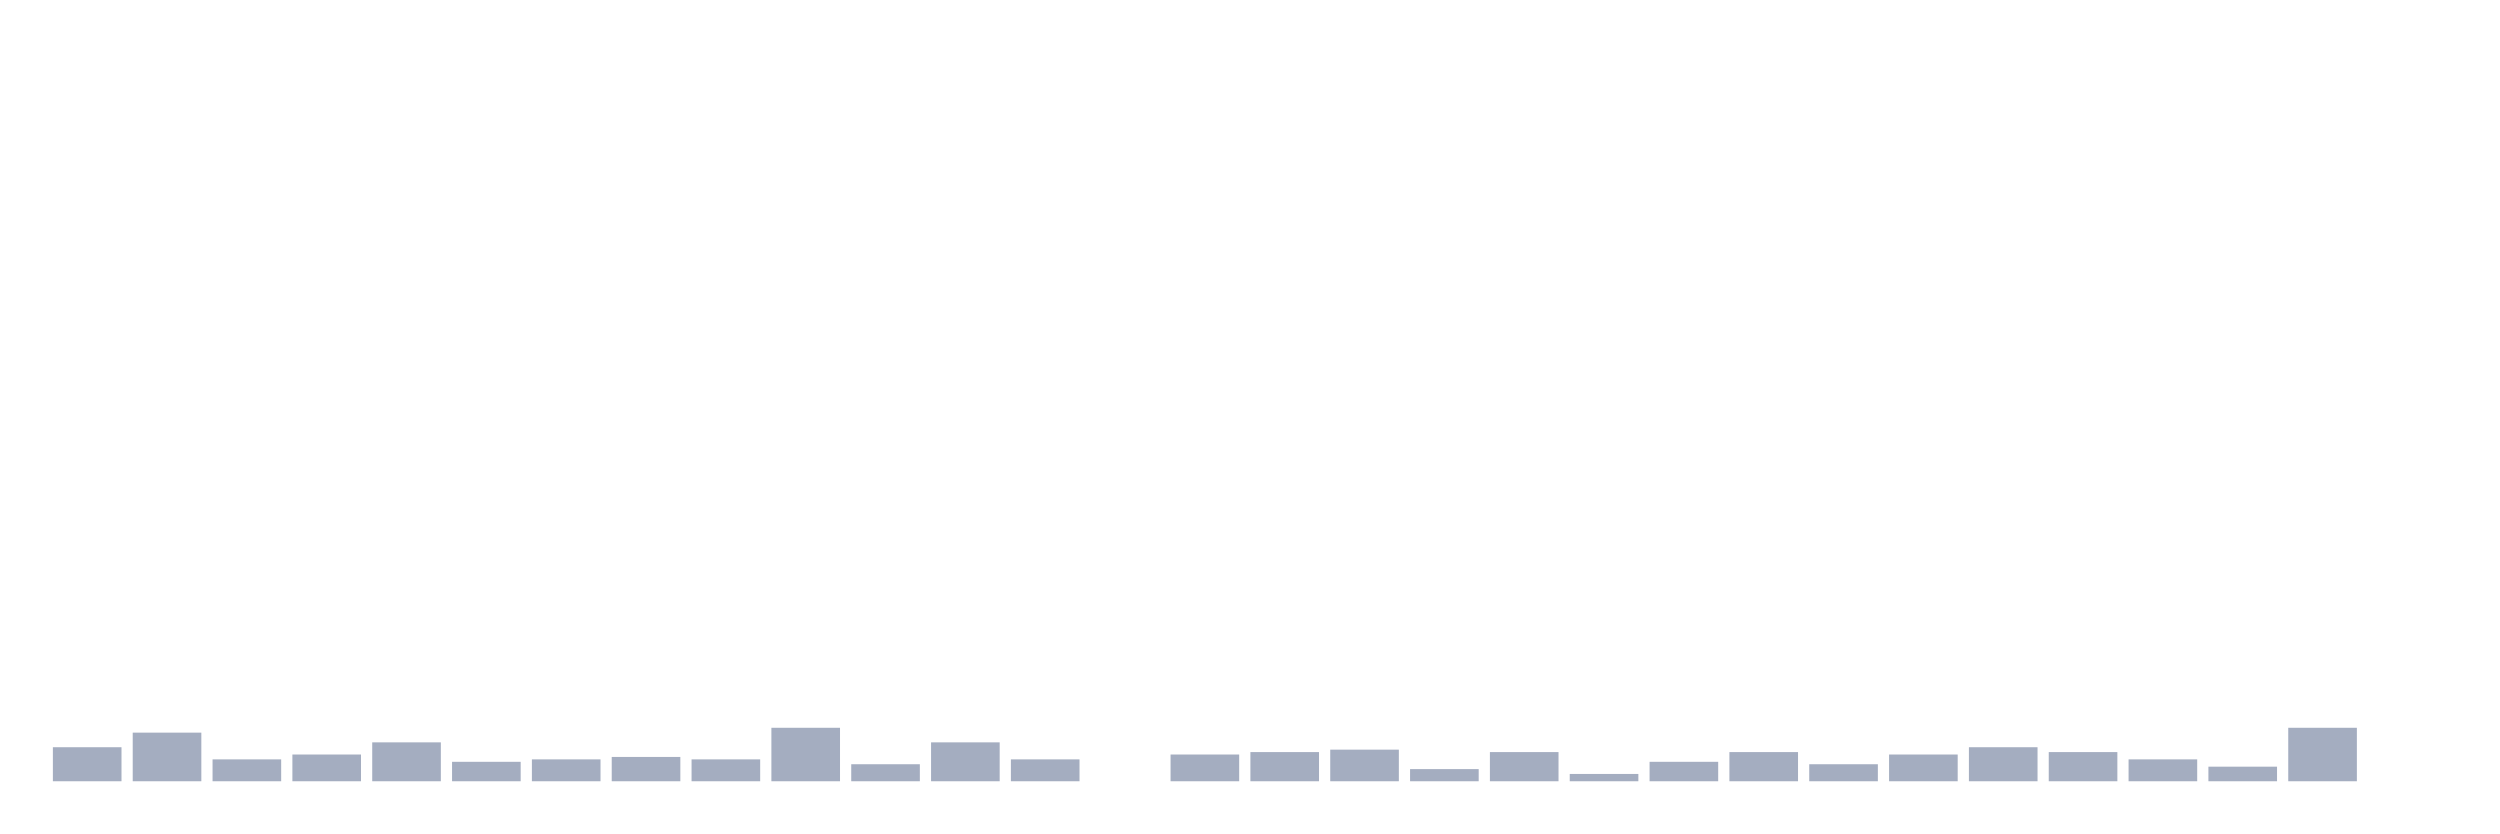
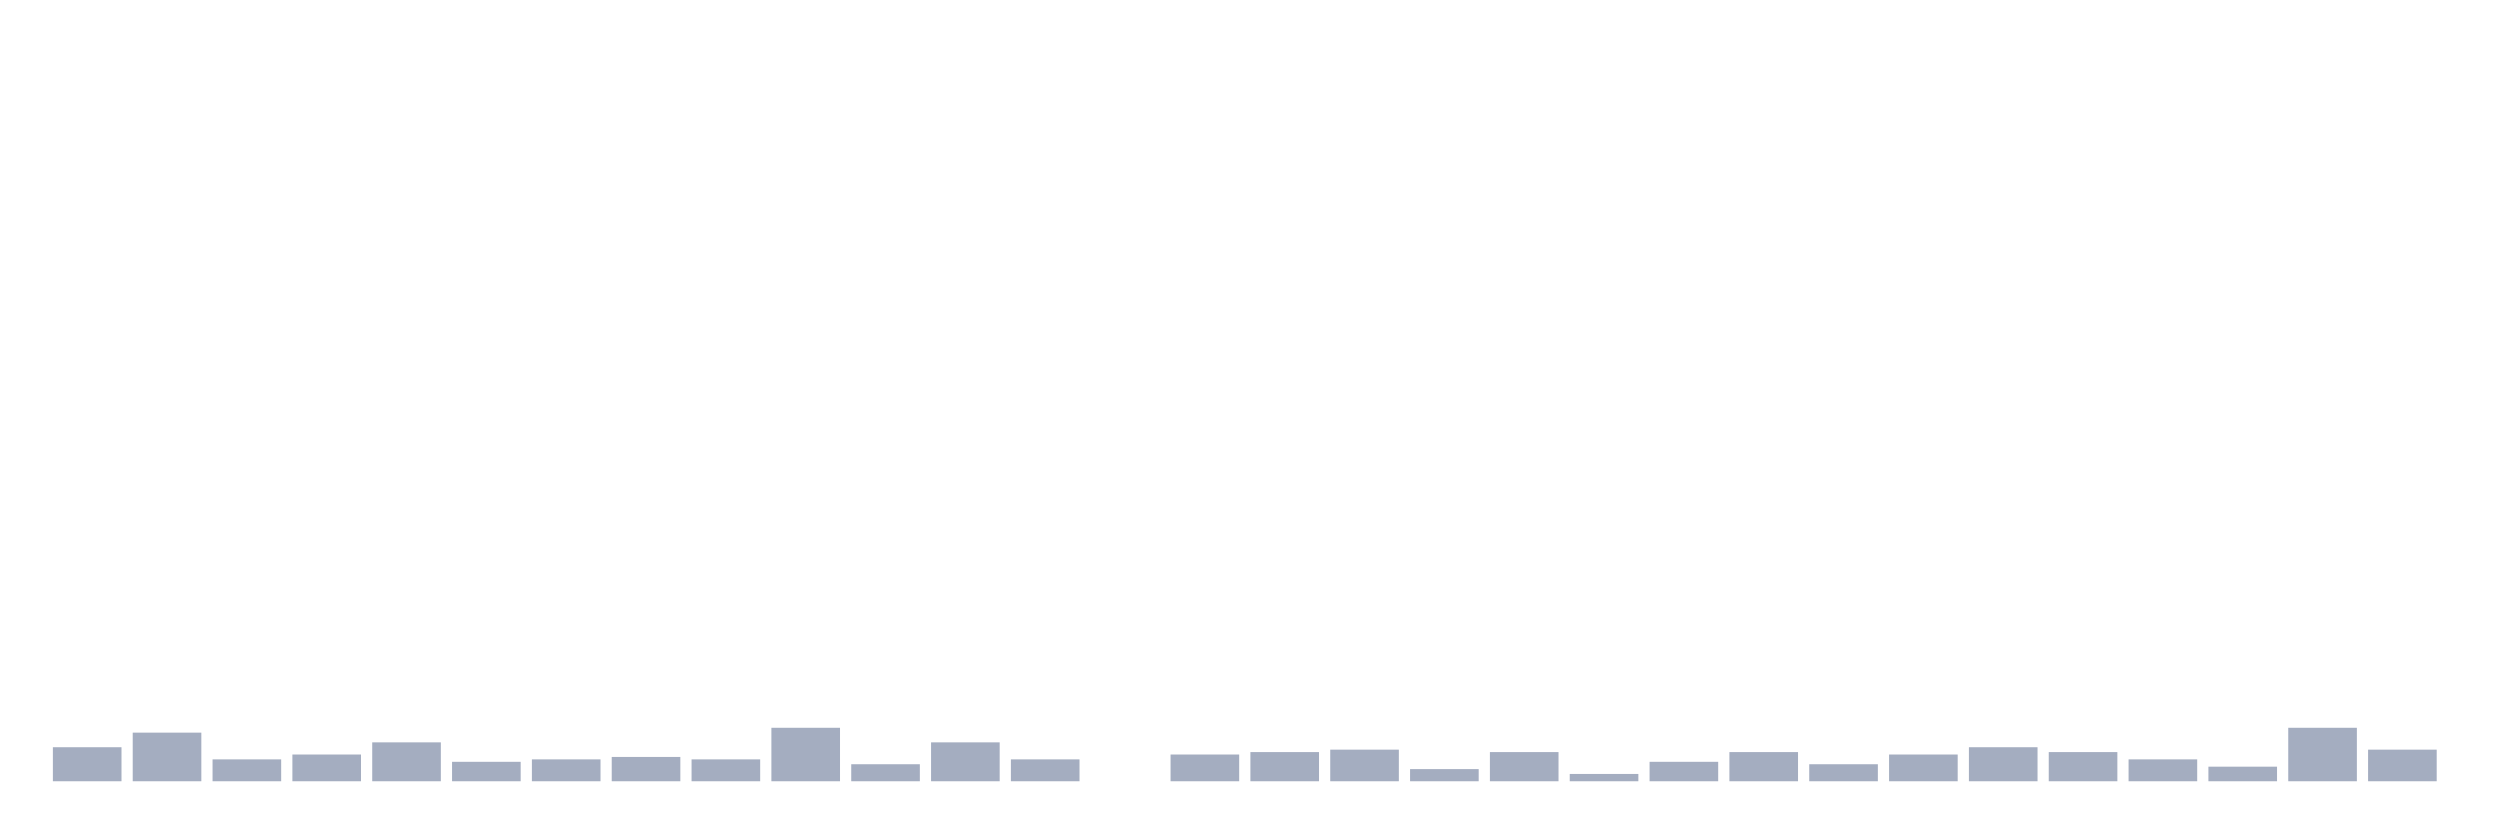
<svg xmlns="http://www.w3.org/2000/svg" viewBox="0 0 480 160">
  <g transform="translate(10,10)">
    <rect class="bar" x="0.153" width="13.175" y="133.467" height="6.533" fill="rgb(164,173,192)" />
    <rect class="bar" x="15.482" width="13.175" y="130.667" height="9.333" fill="rgb(164,173,192)" />
    <rect class="bar" x="30.81" width="13.175" y="135.8" height="4.2" fill="rgb(164,173,192)" />
    <rect class="bar" x="46.138" width="13.175" y="134.867" height="5.133" fill="rgb(164,173,192)" />
    <rect class="bar" x="61.466" width="13.175" y="132.533" height="7.467" fill="rgb(164,173,192)" />
    <rect class="bar" x="76.794" width="13.175" y="136.267" height="3.733" fill="rgb(164,173,192)" />
    <rect class="bar" x="92.123" width="13.175" y="135.8" height="4.2" fill="rgb(164,173,192)" />
    <rect class="bar" x="107.451" width="13.175" y="135.333" height="4.667" fill="rgb(164,173,192)" />
    <rect class="bar" x="122.779" width="13.175" y="135.8" height="4.2" fill="rgb(164,173,192)" />
    <rect class="bar" x="138.107" width="13.175" y="129.733" height="10.267" fill="rgb(164,173,192)" />
    <rect class="bar" x="153.436" width="13.175" y="136.733" height="3.267" fill="rgb(164,173,192)" />
    <rect class="bar" x="168.764" width="13.175" y="132.533" height="7.467" fill="rgb(164,173,192)" />
    <rect class="bar" x="184.092" width="13.175" y="135.8" height="4.2" fill="rgb(164,173,192)" />
    <rect class="bar" x="199.42" width="13.175" y="140" height="0" fill="rgb(164,173,192)" />
    <rect class="bar" x="214.748" width="13.175" y="134.867" height="5.133" fill="rgb(164,173,192)" />
    <rect class="bar" x="230.077" width="13.175" y="134.4" height="5.6" fill="rgb(164,173,192)" />
    <rect class="bar" x="245.405" width="13.175" y="133.933" height="6.067" fill="rgb(164,173,192)" />
    <rect class="bar" x="260.733" width="13.175" y="137.667" height="2.333" fill="rgb(164,173,192)" />
    <rect class="bar" x="276.061" width="13.175" y="134.4" height="5.6" fill="rgb(164,173,192)" />
    <rect class="bar" x="291.39" width="13.175" y="138.6" height="1.4" fill="rgb(164,173,192)" />
    <rect class="bar" x="306.718" width="13.175" y="136.267" height="3.733" fill="rgb(164,173,192)" />
    <rect class="bar" x="322.046" width="13.175" y="134.4" height="5.6" fill="rgb(164,173,192)" />
    <rect class="bar" x="337.374" width="13.175" y="136.733" height="3.267" fill="rgb(164,173,192)" />
    <rect class="bar" x="352.702" width="13.175" y="134.867" height="5.133" fill="rgb(164,173,192)" />
    <rect class="bar" x="368.031" width="13.175" y="133.467" height="6.533" fill="rgb(164,173,192)" />
    <rect class="bar" x="383.359" width="13.175" y="134.4" height="5.6" fill="rgb(164,173,192)" />
    <rect class="bar" x="398.687" width="13.175" y="135.8" height="4.2" fill="rgb(164,173,192)" />
    <rect class="bar" x="414.015" width="13.175" y="137.2" height="2.8" fill="rgb(164,173,192)" />
    <rect class="bar" x="429.344" width="13.175" y="129.733" height="10.267" fill="rgb(164,173,192)" />
-     <rect class="bar" x="444.672" width="13.175" y="140" height="0" fill="rgb(164,173,192)" />
+     <rect class="bar" x="444.672" width="13.175" y="133.933" height="6.067" fill="rgb(164,173,192)" />
  </g>
</svg>
